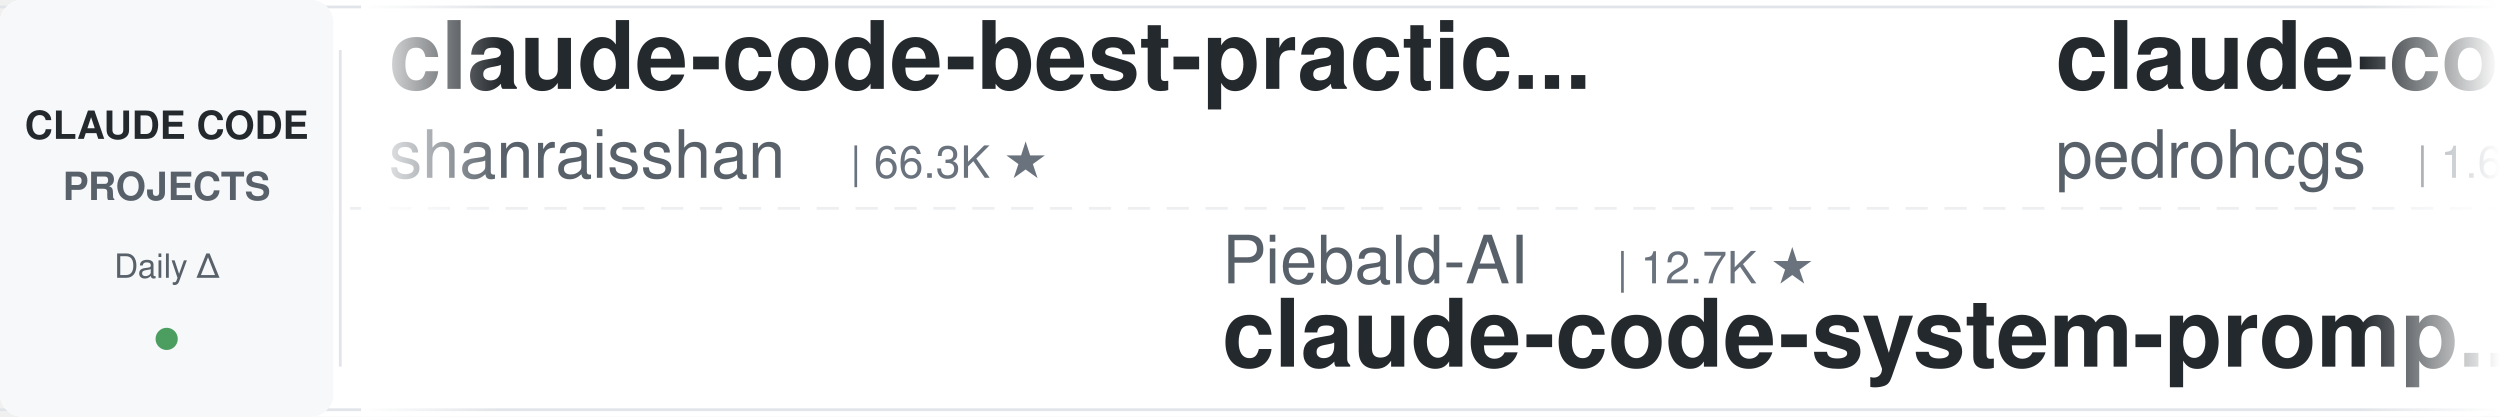
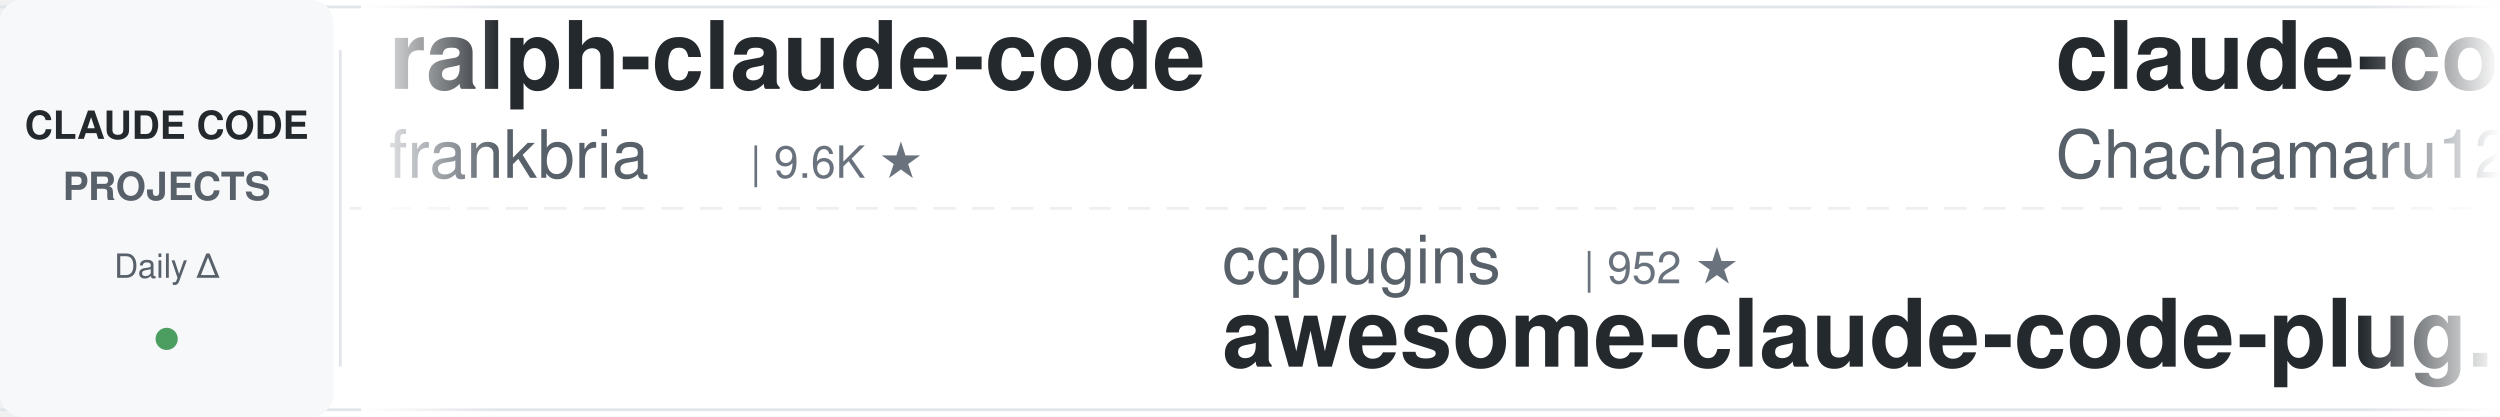
<svg xmlns="http://www.w3.org/2000/svg" width="900" height="150">
  <defs>
    <linearGradient id="leftFade" x1="0%" y1="0%" x2="100%" y2="0%">
      <stop offset="0%" style="stop-color:#ffffff;stop-opacity:1" />
      <stop offset="100%" style="stop-color:#ffffff;stop-opacity:0" />
    </linearGradient>
    <linearGradient id="rightFade" x1="0%" y1="0%" x2="100%" y2="0%">
      <stop offset="0%" style="stop-color:#ffffff;stop-opacity:0" />
      <stop offset="100%" style="stop-color:#ffffff;stop-opacity:1" />
    </linearGradient>
  </defs>
  <rect width="900" height="150" fill="#ffffff" rx="8" />
  <rect x="0" y="2" width="900" height="1" fill="#e1e4e8" />
  <rect x="0" y="147" width="900" height="1" fill="#e1e4e8" />
  <line x1="0" y1="75" x2="900" y2="75" stroke="#e1e4e8" stroke-width="1" stroke-dasharray="8 6" opacity="0.6" />
  <rect x="0" y="0" width="120" height="150" fill="#f6f8fa" rx="8" />
  <text x="60" y="50" font-family="-apple-system, BlinkMacSystemFont, 'Segoe UI', Helvetica, Arial, sans-serif" font-size="14" font-weight="600" fill="#24292e" text-anchor="middle">CLAUDE CODE</text>
  <text x="60" y="72" font-family="-apple-system, BlinkMacSystemFont, 'Segoe UI', Helvetica, Arial, sans-serif" font-size="14" font-weight="600" fill="#586069" text-anchor="middle">PROJECTS</text>
  <text x="60" y="100" font-family="-apple-system, BlinkMacSystemFont, 'Segoe UI', Helvetica, Arial, sans-serif" font-size="12" font-weight="500" fill="#586069" text-anchor="middle">Daily Δ</text>
  <circle cx="60" cy="122" r="4" fill="#22863a" opacity="0.8" />
  <rect x="122" y="18" width="1" height="114" fill="#e1e4e8" />
  <clipPath id="tickerClip">
    <rect x="130" y="0" width="770" height="150" />
  </clipPath>
  <g clip-path="url(#tickerClip)">
    <g id="tickerItems">
      <animateTransform attributeName="transform" attributeType="XML" type="translate" from="0 0" to="-3000 0" dur="54s" repeatCount="indefinite" />
      <g transform="translate(0, 0)">
-         <text x="140" y="32" font-family="-apple-system, BlinkMacSystemFont, 'Segoe UI', Helvetica, Arial, sans-serif" font-size="34" font-weight="600" fill="#24292e">claude-code-best-practic...</text>
-         <text x="140" y="64" font-family="-apple-system, BlinkMacSystemFont, 'Segoe UI', Helvetica, Arial, sans-serif" font-size="24" font-weight="400" fill="#586069">shanraisshan</text>
-         <text x="306" y="64" font-family="-apple-system, BlinkMacSystemFont, 'Segoe UI', Helvetica, Arial, sans-serif" font-size="16" font-weight="500" fill="#6a737d">| 66.3K ★</text>
+         <text x="140" y="32" font-family="-apple-system, BlinkMacSystemFont, 'Segoe UI', Helvetica, Arial, sans-serif" font-size="34" font-weight="600" fill="#24292e">ralph-claude-code</text>
+         <text x="140" y="64" font-family="-apple-system, BlinkMacSystemFont, 'Segoe UI', Helvetica, Arial, sans-serif" font-size="24" font-weight="400" fill="#586069">frankbria</text>
+         <text x="270" y="64" font-family="-apple-system, BlinkMacSystemFont, 'Segoe UI', Helvetica, Arial, sans-serif" font-size="16" font-weight="500" fill="#6a737d">| 9.6K ★</text>
      </g>
      <g transform="translate(300, 0)">
-         <text x="140" y="102" font-family="-apple-system, BlinkMacSystemFont, 'Segoe UI', Helvetica, Arial, sans-serif" font-size="24" font-weight="400" fill="#586069">Piebald-AI</text>
-         <text x="282" y="102" font-family="-apple-system, BlinkMacSystemFont, 'Segoe UI', Helvetica, Arial, sans-serif" font-size="16" font-weight="500" fill="#6a737d">| 12.7K ★</text>
-         <text x="140" y="132" font-family="-apple-system, BlinkMacSystemFont, 'Segoe UI', Helvetica, Arial, sans-serif" font-size="34" font-weight="600" fill="#24292e">claude-code-system-promp...</text>
+         <text x="140" y="102" font-family="-apple-system, BlinkMacSystemFont, 'Segoe UI', Helvetica, Arial, sans-serif" font-size="24" font-weight="400" fill="#586069">ccplugins</text>
+         <text x="270" y="102" font-family="-apple-system, BlinkMacSystemFont, 'Segoe UI', Helvetica, Arial, sans-serif" font-size="16" font-weight="500" fill="#6a737d">| 952 ★</text>
+         <text x="140" y="132" font-family="-apple-system, BlinkMacSystemFont, 'Segoe UI', Helvetica, Arial, sans-serif" font-size="34" font-weight="600" fill="#24292e">awesome-claude-code-plug...</text>
      </g>
      <g transform="translate(600, 0)">
-         <text x="140" y="32" font-family="-apple-system, BlinkMacSystemFont, 'Segoe UI', Helvetica, Arial, sans-serif" font-size="34" font-weight="600" fill="#24292e">claude-code-my-workflow</text>
-         <text x="140" y="64" font-family="-apple-system, BlinkMacSystemFont, 'Segoe UI', Helvetica, Arial, sans-serif" font-size="24" font-weight="400" fill="#586069">pedrohcgs</text>
-         <text x="270" y="64" font-family="-apple-system, BlinkMacSystemFont, 'Segoe UI', Helvetica, Arial, sans-serif" font-size="16" font-weight="500" fill="#6a737d">| 1.6K ★</text>
+         <text x="140" y="32" font-family="-apple-system, BlinkMacSystemFont, 'Segoe UI', Helvetica, Arial, sans-serif" font-size="34" font-weight="600" fill="#24292e">claude-code-harness</text>
+         <text x="140" y="64" font-family="-apple-system, BlinkMacSystemFont, 'Segoe UI', Helvetica, Arial, sans-serif" font-size="24" font-weight="400" fill="#586069">Chachamaru127</text>
+         <text x="318" y="64" font-family="-apple-system, BlinkMacSystemFont, 'Segoe UI', Helvetica, Arial, sans-serif" font-size="16" font-weight="500" fill="#6a737d">| 3.1K ★</text>
      </g>
      <g transform="translate(900, 0)">
-         <text x="140" y="102" font-family="-apple-system, BlinkMacSystemFont, 'Segoe UI', Helvetica, Arial, sans-serif" font-size="24" font-weight="400" fill="#586069">Yuyz0112</text>
-         <text x="258" y="102" font-family="-apple-system, BlinkMacSystemFont, 'Segoe UI', Helvetica, Arial, sans-serif" font-size="16" font-weight="500" fill="#6a737d">| 2.4K ★</text>
-         <text x="140" y="132" font-family="-apple-system, BlinkMacSystemFont, 'Segoe UI', Helvetica, Arial, sans-serif" font-size="34" font-weight="600" fill="#24292e">claude-code-reverse</text>
+         <text x="140" y="102" font-family="-apple-system, BlinkMacSystemFont, 'Segoe UI', Helvetica, Arial, sans-serif" font-size="24" font-weight="400" fill="#586069">digitalsamba</text>
+         <text x="306" y="102" font-family="-apple-system, BlinkMacSystemFont, 'Segoe UI', Helvetica, Arial, sans-serif" font-size="16" font-weight="500" fill="#6a737d">| 2.1K ★</text>
+         <text x="140" y="132" font-family="-apple-system, BlinkMacSystemFont, 'Segoe UI', Helvetica, Arial, sans-serif" font-size="34" font-weight="600" fill="#24292e">claude-code-video-toolki...</text>
      </g>
      <g transform="translate(1200, 0)">
-         <text x="140" y="32" font-family="-apple-system, BlinkMacSystemFont, 'Segoe UI', Helvetica, Arial, sans-serif" font-size="34" font-weight="600" fill="#24292e">claude-code-source</text>
-         <text x="140" y="64" font-family="-apple-system, BlinkMacSystemFont, 'Segoe UI', Helvetica, Arial, sans-serif" font-size="24" font-weight="400" fill="#586069">hangsman</text>
-         <text x="258" y="64" font-family="-apple-system, BlinkMacSystemFont, 'Segoe UI', Helvetica, Arial, sans-serif" font-size="16" font-weight="500" fill="#6a737d">| 796 ★</text>
+         <text x="140" y="32" font-family="-apple-system, BlinkMacSystemFont, 'Segoe UI', Helvetica, Arial, sans-serif" font-size="34" font-weight="600" fill="#24292e">claude-code-action</text>
+         <text x="140" y="64" font-family="-apple-system, BlinkMacSystemFont, 'Segoe UI', Helvetica, Arial, sans-serif" font-size="24" font-weight="400" fill="#586069">anthropics</text>
+         <text x="282" y="64" font-family="-apple-system, BlinkMacSystemFont, 'Segoe UI', Helvetica, Arial, sans-serif" font-size="16" font-weight="500" fill="#6a737d">| 8.9K ★</text>
      </g>
      <g transform="translate(1500, 0)">
-         <text x="140" y="102" font-family="-apple-system, BlinkMacSystemFont, 'Segoe UI', Helvetica, Arial, sans-serif" font-size="24" font-weight="400" fill="#586069">Pimzino</text>
-         <text x="246" y="102" font-family="-apple-system, BlinkMacSystemFont, 'Segoe UI', Helvetica, Arial, sans-serif" font-size="16" font-weight="500" fill="#6a737d">| 3.9K ★</text>
-         <text x="140" y="132" font-family="-apple-system, BlinkMacSystemFont, 'Segoe UI', Helvetica, Arial, sans-serif" font-size="34" font-weight="600" fill="#24292e">claude-code-spec-workflo...</text>
+         <text x="140" y="102" font-family="-apple-system, BlinkMacSystemFont, 'Segoe UI', Helvetica, Arial, sans-serif" font-size="24" font-weight="400" fill="#586069">luyao618</text>
+         <text x="258" y="102" font-family="-apple-system, BlinkMacSystemFont, 'Segoe UI', Helvetica, Arial, sans-serif" font-size="16" font-weight="500" fill="#6a737d">| 1.7K ★</text>
+         <text x="140" y="132" font-family="-apple-system, BlinkMacSystemFont, 'Segoe UI', Helvetica, Arial, sans-serif" font-size="34" font-weight="600" fill="#24292e">Claude-Code-Source-Study</text>
      </g>
      <g transform="translate(1800, 0)">
-         <text x="140" y="32" font-family="-apple-system, BlinkMacSystemFont, 'Segoe UI', Helvetica, Arial, sans-serif" font-size="34" font-weight="600" fill="#24292e">claude-code-source</text>
-         <text x="140" y="64" font-family="-apple-system, BlinkMacSystemFont, 'Segoe UI', Helvetica, Arial, sans-serif" font-size="24" font-weight="400" fill="#586069">AprilNEA</text>
-         <text x="258" y="64" font-family="-apple-system, BlinkMacSystemFont, 'Segoe UI', Helvetica, Arial, sans-serif" font-size="16" font-weight="500" fill="#6a737d">| 391 ★</text>
+         <text x="140" y="32" font-family="-apple-system, BlinkMacSystemFont, 'Segoe UI', Helvetica, Arial, sans-serif" font-size="34" font-weight="600" fill="#24292e">everything-claude-code-z...</text>
+         <text x="140" y="64" font-family="-apple-system, BlinkMacSystemFont, 'Segoe UI', Helvetica, Arial, sans-serif" font-size="24" font-weight="400" fill="#586069">xu-xiang</text>
+         <text x="258" y="64" font-family="-apple-system, BlinkMacSystemFont, 'Segoe UI', Helvetica, Arial, sans-serif" font-size="16" font-weight="500" fill="#6a737d">| 2.0K ★</text>
      </g>
      <g transform="translate(2100, 0)">
-         <text x="140" y="102" font-family="-apple-system, BlinkMacSystemFont, 'Segoe UI', Helvetica, Arial, sans-serif" font-size="24" font-weight="400" fill="#586069">affaan-m</text>
-         <text x="258" y="102" font-family="-apple-system, BlinkMacSystemFont, 'Segoe UI', Helvetica, Arial, sans-serif" font-size="16" font-weight="500" fill="#6a737d">| 265.9K ★</text>
-         <text x="140" y="132" font-family="-apple-system, BlinkMacSystemFont, 'Segoe UI', Helvetica, Arial, sans-serif" font-size="34" font-weight="600" fill="#24292e">ECC</text>
+         <text x="140" y="102" font-family="-apple-system, BlinkMacSystemFont, 'Segoe UI', Helvetica, Arial, sans-serif" font-size="24" font-weight="400" fill="#586069">liuup</text>
+         <text x="222" y="102" font-family="-apple-system, BlinkMacSystemFont, 'Segoe UI', Helvetica, Arial, sans-serif" font-size="16" font-weight="500" fill="#6a737d">| 4.0K ★</text>
+         <text x="140" y="132" font-family="-apple-system, BlinkMacSystemFont, 'Segoe UI', Helvetica, Arial, sans-serif" font-size="34" font-weight="600" fill="#24292e">claude-code-analysis</text>
      </g>
      <g transform="translate(2400, 0)">
-         <text x="140" y="32" font-family="-apple-system, BlinkMacSystemFont, 'Segoe UI', Helvetica, Arial, sans-serif" font-size="34" font-weight="600" fill="#24292e">claude-code-engineering</text>
-         <text x="140" y="64" font-family="-apple-system, BlinkMacSystemFont, 'Segoe UI', Helvetica, Arial, sans-serif" font-size="24" font-weight="400" fill="#586069">huangjia2019</text>
-         <text x="306" y="64" font-family="-apple-system, BlinkMacSystemFont, 'Segoe UI', Helvetica, Arial, sans-serif" font-size="16" font-weight="500" fill="#6a737d">| 1.1K ★</text>
+         <text x="140" y="32" font-family="-apple-system, BlinkMacSystemFont, 'Segoe UI', Helvetica, Arial, sans-serif" font-size="34" font-weight="600" fill="#24292e">skills</text>
+         <text x="140" y="64" font-family="-apple-system, BlinkMacSystemFont, 'Segoe UI', Helvetica, Arial, sans-serif" font-size="24" font-weight="400" fill="#586069">anthropics</text>
+         <text x="282" y="64" font-family="-apple-system, BlinkMacSystemFont, 'Segoe UI', Helvetica, Arial, sans-serif" font-size="16" font-weight="500" fill="#6a737d">| 177.8K ★</text>
      </g>
      <g transform="translate(2700, 0)">
-         <text x="140" y="102" font-family="-apple-system, BlinkMacSystemFont, 'Segoe UI', Helvetica, Arial, sans-serif" font-size="24" font-weight="400" fill="#586069">ChrisWiles</text>
-         <text x="282" y="102" font-family="-apple-system, BlinkMacSystemFont, 'Segoe UI', Helvetica, Arial, sans-serif" font-size="16" font-weight="500" fill="#6a737d">| 6.1K ★</text>
-         <text x="140" y="132" font-family="-apple-system, BlinkMacSystemFont, 'Segoe UI', Helvetica, Arial, sans-serif" font-size="34" font-weight="600" fill="#24292e">claude-code-showcase</text>
+         <text x="140" y="102" font-family="-apple-system, BlinkMacSystemFont, 'Segoe UI', Helvetica, Arial, sans-serif" font-size="24" font-weight="400" fill="#586069">nicedreamzapp</text>
+         <text x="318" y="102" font-family="-apple-system, BlinkMacSystemFont, 'Segoe UI', Helvetica, Arial, sans-serif" font-size="16" font-weight="500" fill="#6a737d">| 3.3K ★</text>
+         <text x="140" y="132" font-family="-apple-system, BlinkMacSystemFont, 'Segoe UI', Helvetica, Arial, sans-serif" font-size="34" font-weight="600" fill="#24292e">claude-code-local</text>
      </g>
      <g transform="translate(3000, 0)">
-         <text x="140" y="32" font-family="-apple-system, BlinkMacSystemFont, 'Segoe UI', Helvetica, Arial, sans-serif" font-size="34" font-weight="600" fill="#24292e">claude-code-best-practic...</text>
-         <text x="140" y="64" font-family="-apple-system, BlinkMacSystemFont, 'Segoe UI', Helvetica, Arial, sans-serif" font-size="24" font-weight="400" fill="#586069">shanraisshan</text>
-         <text x="306" y="64" font-family="-apple-system, BlinkMacSystemFont, 'Segoe UI', Helvetica, Arial, sans-serif" font-size="16" font-weight="500" fill="#6a737d">| 66.3K ★</text>
+         <text x="140" y="32" font-family="-apple-system, BlinkMacSystemFont, 'Segoe UI', Helvetica, Arial, sans-serif" font-size="34" font-weight="600" fill="#24292e">ralph-claude-code</text>
+         <text x="140" y="64" font-family="-apple-system, BlinkMacSystemFont, 'Segoe UI', Helvetica, Arial, sans-serif" font-size="24" font-weight="400" fill="#586069">frankbria</text>
+         <text x="270" y="64" font-family="-apple-system, BlinkMacSystemFont, 'Segoe UI', Helvetica, Arial, sans-serif" font-size="16" font-weight="500" fill="#6a737d">| 9.6K ★</text>
      </g>
      <g transform="translate(3300, 0)">
-         <text x="140" y="102" font-family="-apple-system, BlinkMacSystemFont, 'Segoe UI', Helvetica, Arial, sans-serif" font-size="24" font-weight="400" fill="#586069">Piebald-AI</text>
-         <text x="282" y="102" font-family="-apple-system, BlinkMacSystemFont, 'Segoe UI', Helvetica, Arial, sans-serif" font-size="16" font-weight="500" fill="#6a737d">| 12.7K ★</text>
-         <text x="140" y="132" font-family="-apple-system, BlinkMacSystemFont, 'Segoe UI', Helvetica, Arial, sans-serif" font-size="34" font-weight="600" fill="#24292e">claude-code-system-promp...</text>
+         <text x="140" y="102" font-family="-apple-system, BlinkMacSystemFont, 'Segoe UI', Helvetica, Arial, sans-serif" font-size="24" font-weight="400" fill="#586069">ccplugins</text>
+         <text x="270" y="102" font-family="-apple-system, BlinkMacSystemFont, 'Segoe UI', Helvetica, Arial, sans-serif" font-size="16" font-weight="500" fill="#6a737d">| 952 ★</text>
+         <text x="140" y="132" font-family="-apple-system, BlinkMacSystemFont, 'Segoe UI', Helvetica, Arial, sans-serif" font-size="34" font-weight="600" fill="#24292e">awesome-claude-code-plug...</text>
      </g>
      <g transform="translate(3600, 0)">
-         <text x="140" y="32" font-family="-apple-system, BlinkMacSystemFont, 'Segoe UI', Helvetica, Arial, sans-serif" font-size="34" font-weight="600" fill="#24292e">claude-code-my-workflow</text>
-         <text x="140" y="64" font-family="-apple-system, BlinkMacSystemFont, 'Segoe UI', Helvetica, Arial, sans-serif" font-size="24" font-weight="400" fill="#586069">pedrohcgs</text>
-         <text x="270" y="64" font-family="-apple-system, BlinkMacSystemFont, 'Segoe UI', Helvetica, Arial, sans-serif" font-size="16" font-weight="500" fill="#6a737d">| 1.6K ★</text>
+         <text x="140" y="32" font-family="-apple-system, BlinkMacSystemFont, 'Segoe UI', Helvetica, Arial, sans-serif" font-size="34" font-weight="600" fill="#24292e">claude-code-harness</text>
+         <text x="140" y="64" font-family="-apple-system, BlinkMacSystemFont, 'Segoe UI', Helvetica, Arial, sans-serif" font-size="24" font-weight="400" fill="#586069">Chachamaru127</text>
+         <text x="318" y="64" font-family="-apple-system, BlinkMacSystemFont, 'Segoe UI', Helvetica, Arial, sans-serif" font-size="16" font-weight="500" fill="#6a737d">| 3.1K ★</text>
      </g>
      <g transform="translate(3900, 0)">
-         <text x="140" y="102" font-family="-apple-system, BlinkMacSystemFont, 'Segoe UI', Helvetica, Arial, sans-serif" font-size="24" font-weight="400" fill="#586069">Yuyz0112</text>
-         <text x="258" y="102" font-family="-apple-system, BlinkMacSystemFont, 'Segoe UI', Helvetica, Arial, sans-serif" font-size="16" font-weight="500" fill="#6a737d">| 2.4K ★</text>
-         <text x="140" y="132" font-family="-apple-system, BlinkMacSystemFont, 'Segoe UI', Helvetica, Arial, sans-serif" font-size="34" font-weight="600" fill="#24292e">claude-code-reverse</text>
+         <text x="140" y="102" font-family="-apple-system, BlinkMacSystemFont, 'Segoe UI', Helvetica, Arial, sans-serif" font-size="24" font-weight="400" fill="#586069">digitalsamba</text>
+         <text x="306" y="102" font-family="-apple-system, BlinkMacSystemFont, 'Segoe UI', Helvetica, Arial, sans-serif" font-size="16" font-weight="500" fill="#6a737d">| 2.1K ★</text>
+         <text x="140" y="132" font-family="-apple-system, BlinkMacSystemFont, 'Segoe UI', Helvetica, Arial, sans-serif" font-size="34" font-weight="600" fill="#24292e">claude-code-video-toolki...</text>
      </g>
    </g>
  </g>
  <rect x="130" y="0" width="50" height="150" fill="url(#leftFade)" />
  <rect x="850" y="0" width="50" height="150" fill="url(#rightFade)" />
</svg>
